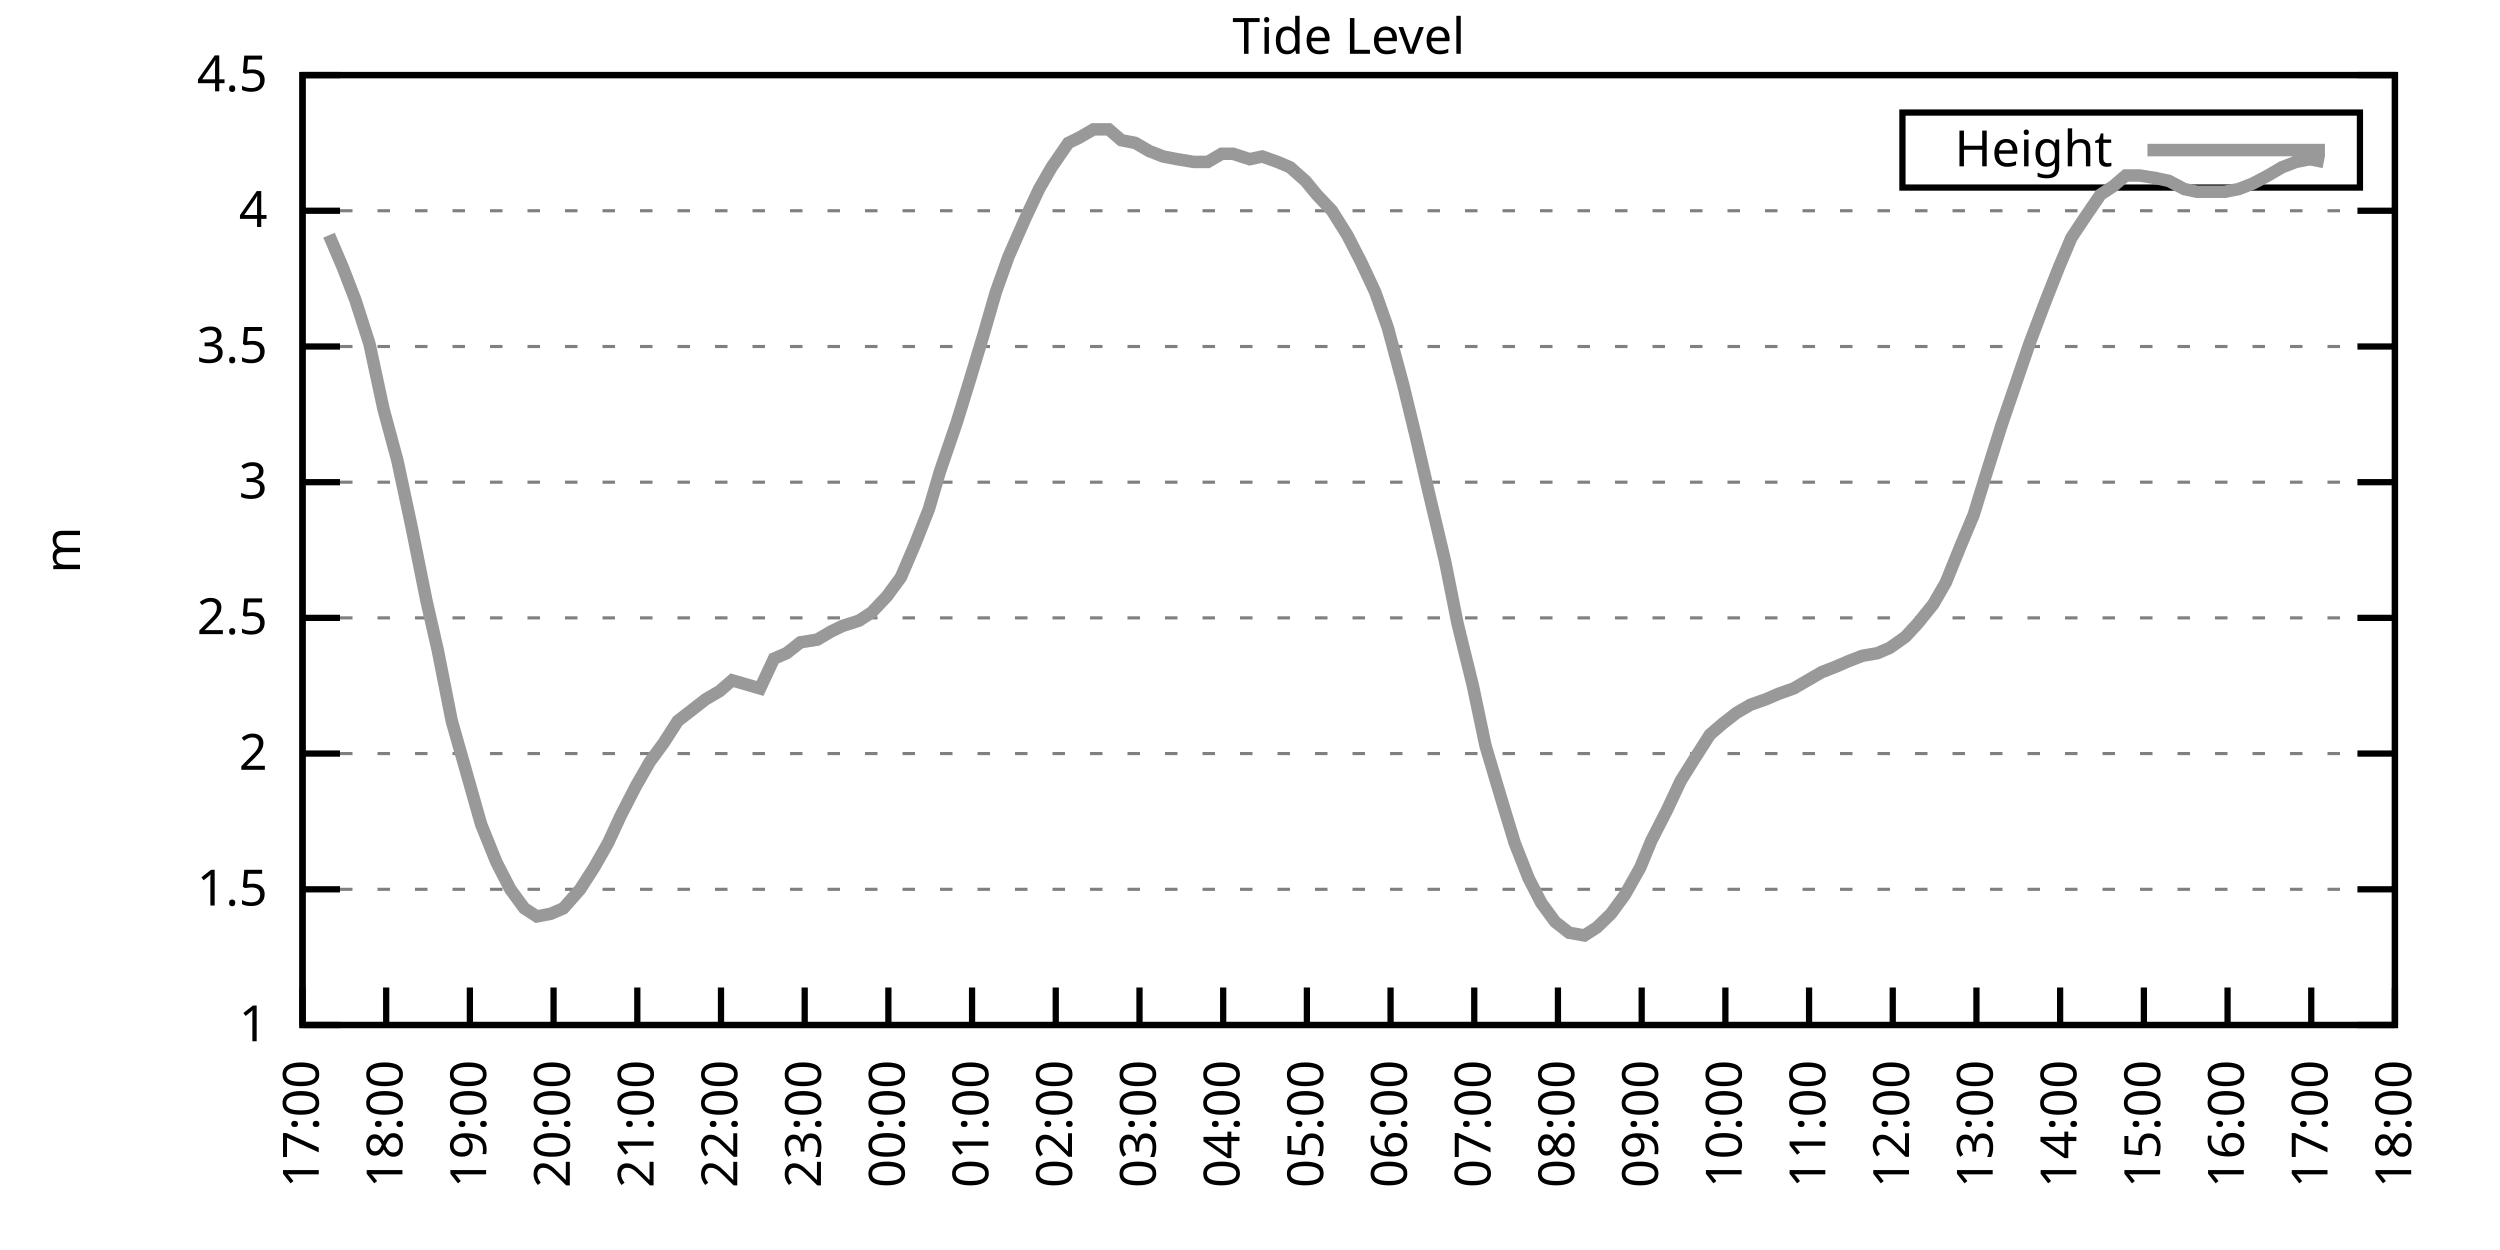
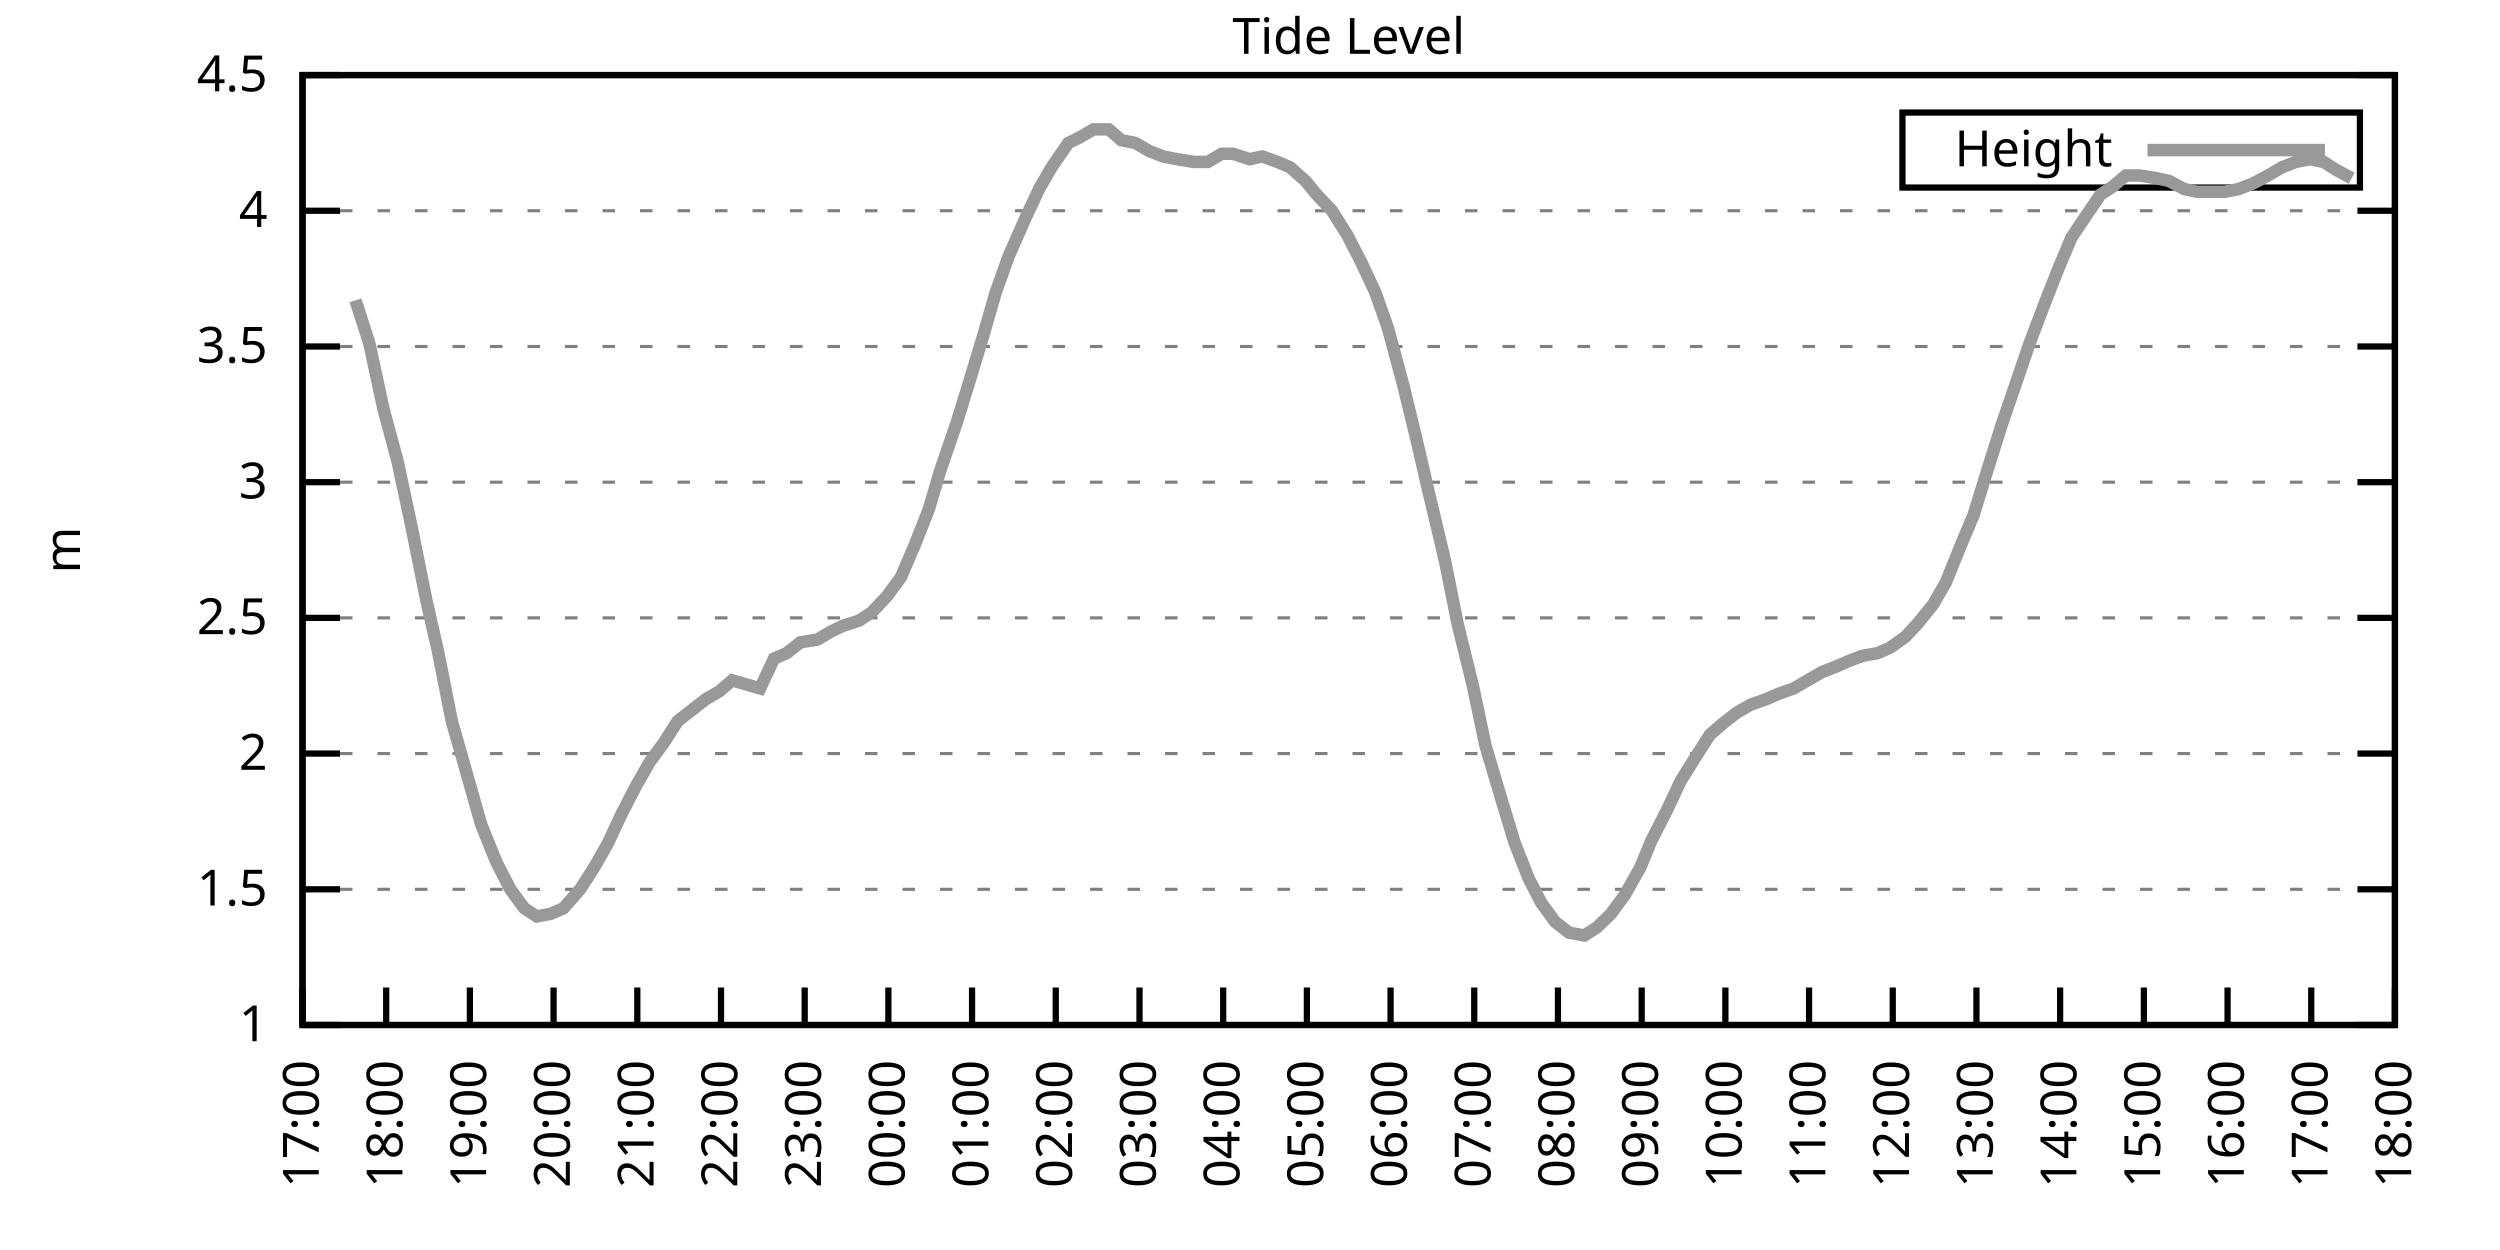
<svg xmlns="http://www.w3.org/2000/svg" xmlns:xlink="http://www.w3.org/1999/xlink" width="400" height="200" viewBox="0 0 400 200">
  <g id="gnuplot_canvas">
    <rect x="0" y="0" width="400" height="200" fill="none" />
    <defs>
      <circle id="gpDot" r="0.5" stroke-width="0.5" stroke="currentColor" />
      <path id="gpPt0" stroke-width="0.333" stroke="currentColor" d="M-1,0 h2 M0,-1 v2" />
      <path id="gpPt1" stroke-width="0.333" stroke="currentColor" d="M-1,-1 L1,1 M1,-1 L-1,1" />
      <path id="gpPt2" stroke-width="0.333" stroke="currentColor" d="M-1,0 L1,0 M0,-1 L0,1 M-1,-1 L1,1 M-1,1 L1,-1" />
      <rect id="gpPt3" stroke-width="0.333" stroke="currentColor" x="-1" y="-1" width="2" height="2" />
      <rect id="gpPt4" stroke-width="0.333" stroke="currentColor" fill="currentColor" x="-1" y="-1" width="2" height="2" />
      <circle id="gpPt5" stroke-width="0.333" stroke="currentColor" cx="0" cy="0" r="1" />
      <use xlink:href="#gpPt5" id="gpPt6" fill="currentColor" stroke="none" />
      <path id="gpPt7" stroke-width="0.333" stroke="currentColor" d="M0,-1.33 L-1.33,0.67 L1.33,0.67 z" />
      <use xlink:href="#gpPt7" id="gpPt8" fill="currentColor" stroke="none" />
      <use xlink:href="#gpPt7" id="gpPt9" stroke="currentColor" transform="rotate(180)" />
      <use xlink:href="#gpPt9" id="gpPt10" fill="currentColor" stroke="none" />
      <use xlink:href="#gpPt3" id="gpPt11" stroke="currentColor" transform="rotate(45)" />
      <use xlink:href="#gpPt11" id="gpPt12" fill="currentColor" stroke="none" />
      <path id="gpPt13" stroke-width="0.333" stroke="currentColor" d="M0,1.330 L1.265,0.411 L0.782,-1.067 L-0.782,-1.076 L-1.265,0.411 z" />
      <use xlink:href="#gpPt13" id="gpPt14" fill="currentColor" stroke="none" />
      <filter id="textbox" filterUnits="objectBoundingBox" x="0" y="0" height="1" width="1">
        <feFlood flood-color="white" flood-opacity="1" result="bgnd" />
        <feComposite in="SourceGraphic" in2="bgnd" operator="atop" />
      </filter>
      <filter id="greybox" filterUnits="objectBoundingBox" x="0" y="0" height="1" width="1">
        <feFlood flood-color="lightgrey" flood-opacity="1" result="grey" />
        <feComposite in="SourceGraphic" in2="grey" operator="atop" />
      </filter>
    </defs>
    <g fill="none" color="white" stroke="currentColor" stroke-width="1.00" stroke-linecap="butt" stroke-linejoin="miter">
</g>
    <g fill="none" color="black" stroke="currentColor" stroke-width="1.00" stroke-linecap="butt" stroke-linejoin="miter">
      <g stroke="none" shape-rendering="crispEdges">
        <polygon fill="rgb(255, 255, 255)" points="48.40,164.00 383.18,164.00 383.18,12.02 48.40,12.02 " />
      </g>
    </g>
    <g fill="none" color="black" stroke="currentColor" stroke-width="1.00" stroke-linecap="butt" stroke-linejoin="miter">
</g>
    <g fill="none" color="black" stroke="black" stroke-width="0.50" stroke-linecap="butt" stroke-linejoin="miter">
</g>
    <g fill="none" color="gray" stroke="currentColor" stroke-width="0.50" stroke-linecap="butt" stroke-linejoin="miter">
      <path stroke="gray" stroke-dasharray="2,4" class="gridline" d="M48.40,164.00 L383.19,164.00  " />
    </g>
    <g fill="none" color="gray" stroke="gray" stroke-width="1.00" stroke-linecap="butt" stroke-linejoin="miter">
</g>
    <g fill="none" color="black" stroke="currentColor" stroke-width="1.00" stroke-linecap="butt" stroke-linejoin="miter">
      <path stroke="black" d="M48.40,164.00 L54.40,164.00 M383.19,164.00 L377.19,164.00  " />
      <g transform="translate(42.80,166.60)" stroke="none" fill="black" font-family="Sans" font-size="8.00" text-anchor="end">
        <text>
          <tspan font-family="Sans"> 1</tspan>
        </text>
      </g>
    </g>
    <g fill="none" color="black" stroke="currentColor" stroke-width="1.00" stroke-linecap="butt" stroke-linejoin="miter">
</g>
    <g fill="none" color="black" stroke="black" stroke-width="0.50" stroke-linecap="butt" stroke-linejoin="miter">
</g>
    <g fill="none" color="gray" stroke="currentColor" stroke-width="0.50" stroke-linecap="butt" stroke-linejoin="miter">
      <path stroke="gray" stroke-dasharray="2,4" class="gridline" d="M48.40,142.29 L383.19,142.29  " />
    </g>
    <g fill="none" color="gray" stroke="gray" stroke-width="1.00" stroke-linecap="butt" stroke-linejoin="miter">
</g>
    <g fill="none" color="black" stroke="currentColor" stroke-width="1.00" stroke-linecap="butt" stroke-linejoin="miter">
      <path stroke="black" d="M48.40,142.29 L54.40,142.29 M383.19,142.29 L377.19,142.29  " />
      <g transform="translate(42.80,144.89)" stroke="none" fill="black" font-family="Sans" font-size="8.00" text-anchor="end">
        <text>
          <tspan font-family="Sans"> 1.5</tspan>
        </text>
      </g>
    </g>
    <g fill="none" color="black" stroke="currentColor" stroke-width="1.00" stroke-linecap="butt" stroke-linejoin="miter">
</g>
    <g fill="none" color="black" stroke="black" stroke-width="0.50" stroke-linecap="butt" stroke-linejoin="miter">
</g>
    <g fill="none" color="gray" stroke="currentColor" stroke-width="0.50" stroke-linecap="butt" stroke-linejoin="miter">
      <path stroke="gray" stroke-dasharray="2,4" class="gridline" d="M48.40,120.57 L383.19,120.57  " />
    </g>
    <g fill="none" color="gray" stroke="gray" stroke-width="1.00" stroke-linecap="butt" stroke-linejoin="miter">
</g>
    <g fill="none" color="black" stroke="currentColor" stroke-width="1.00" stroke-linecap="butt" stroke-linejoin="miter">
      <path stroke="black" d="M48.40,120.57 L54.40,120.57 M383.19,120.57 L377.19,120.57  " />
      <g transform="translate(42.80,123.17)" stroke="none" fill="black" font-family="Sans" font-size="8.00" text-anchor="end">
        <text>
          <tspan font-family="Sans"> 2</tspan>
        </text>
      </g>
    </g>
    <g fill="none" color="black" stroke="currentColor" stroke-width="1.00" stroke-linecap="butt" stroke-linejoin="miter">
</g>
    <g fill="none" color="black" stroke="black" stroke-width="0.50" stroke-linecap="butt" stroke-linejoin="miter">
</g>
    <g fill="none" color="gray" stroke="currentColor" stroke-width="0.50" stroke-linecap="butt" stroke-linejoin="miter">
      <path stroke="gray" stroke-dasharray="2,4" class="gridline" d="M48.40,98.86 L383.19,98.86  " />
    </g>
    <g fill="none" color="gray" stroke="gray" stroke-width="1.00" stroke-linecap="butt" stroke-linejoin="miter">
</g>
    <g fill="none" color="black" stroke="currentColor" stroke-width="1.00" stroke-linecap="butt" stroke-linejoin="miter">
      <path stroke="black" d="M48.40,98.86 L54.40,98.86 M383.19,98.86 L377.19,98.86  " />
      <g transform="translate(42.80,101.46)" stroke="none" fill="black" font-family="Sans" font-size="8.00" text-anchor="end">
        <text>
          <tspan font-family="Sans"> 2.5</tspan>
        </text>
      </g>
    </g>
    <g fill="none" color="black" stroke="currentColor" stroke-width="1.00" stroke-linecap="butt" stroke-linejoin="miter">
</g>
    <g fill="none" color="black" stroke="black" stroke-width="0.50" stroke-linecap="butt" stroke-linejoin="miter">
</g>
    <g fill="none" color="gray" stroke="currentColor" stroke-width="0.50" stroke-linecap="butt" stroke-linejoin="miter">
      <path stroke="gray" stroke-dasharray="2,4" class="gridline" d="M48.40,77.15 L383.19,77.15  " />
    </g>
    <g fill="none" color="gray" stroke="gray" stroke-width="1.00" stroke-linecap="butt" stroke-linejoin="miter">
</g>
    <g fill="none" color="black" stroke="currentColor" stroke-width="1.00" stroke-linecap="butt" stroke-linejoin="miter">
      <path stroke="black" d="M48.40,77.15 L54.40,77.15 M383.19,77.15 L377.19,77.15  " />
      <g transform="translate(42.80,79.75)" stroke="none" fill="black" font-family="Sans" font-size="8.00" text-anchor="end">
        <text>
          <tspan font-family="Sans"> 3</tspan>
        </text>
      </g>
    </g>
    <g fill="none" color="black" stroke="currentColor" stroke-width="1.00" stroke-linecap="butt" stroke-linejoin="miter">
</g>
    <g fill="none" color="black" stroke="black" stroke-width="0.50" stroke-linecap="butt" stroke-linejoin="miter">
</g>
    <g fill="none" color="gray" stroke="currentColor" stroke-width="0.50" stroke-linecap="butt" stroke-linejoin="miter">
      <path stroke="gray" stroke-dasharray="2,4" class="gridline" d="M48.40,55.44 L383.19,55.44  " />
    </g>
    <g fill="none" color="gray" stroke="gray" stroke-width="1.00" stroke-linecap="butt" stroke-linejoin="miter">
</g>
    <g fill="none" color="black" stroke="currentColor" stroke-width="1.00" stroke-linecap="butt" stroke-linejoin="miter">
      <path stroke="black" d="M48.40,55.44 L54.40,55.44 M383.19,55.44 L377.19,55.44  " />
      <g transform="translate(42.80,58.04)" stroke="none" fill="black" font-family="Sans" font-size="8.00" text-anchor="end">
        <text>
          <tspan font-family="Sans"> 3.5</tspan>
        </text>
      </g>
    </g>
    <g fill="none" color="black" stroke="currentColor" stroke-width="1.00" stroke-linecap="butt" stroke-linejoin="miter">
</g>
    <g fill="none" color="black" stroke="black" stroke-width="0.50" stroke-linecap="butt" stroke-linejoin="miter">
</g>
    <g fill="none" color="gray" stroke="currentColor" stroke-width="0.50" stroke-linecap="butt" stroke-linejoin="miter">
      <path stroke="gray" stroke-dasharray="2,4" class="gridline" d="M48.40,33.72 L383.19,33.72  " />
    </g>
    <g fill="none" color="gray" stroke="gray" stroke-width="1.00" stroke-linecap="butt" stroke-linejoin="miter">
</g>
    <g fill="none" color="black" stroke="currentColor" stroke-width="1.00" stroke-linecap="butt" stroke-linejoin="miter">
      <path stroke="black" d="M48.40,33.72 L54.40,33.72 M383.19,33.72 L377.19,33.72  " />
      <g transform="translate(42.80,36.32)" stroke="none" fill="black" font-family="Sans" font-size="8.00" text-anchor="end">
        <text>
          <tspan font-family="Sans"> 4</tspan>
        </text>
      </g>
    </g>
    <g fill="none" color="black" stroke="currentColor" stroke-width="1.00" stroke-linecap="butt" stroke-linejoin="miter">
</g>
    <g fill="none" color="black" stroke="black" stroke-width="0.50" stroke-linecap="butt" stroke-linejoin="miter">
</g>
    <g fill="none" color="gray" stroke="currentColor" stroke-width="0.50" stroke-linecap="butt" stroke-linejoin="miter">
      <path stroke="gray" stroke-dasharray="2,4" class="gridline" d="M48.40,12.01 L383.19,12.01  " />
    </g>
    <g fill="none" color="gray" stroke="gray" stroke-width="1.00" stroke-linecap="butt" stroke-linejoin="miter">
</g>
    <g fill="none" color="black" stroke="currentColor" stroke-width="1.00" stroke-linecap="butt" stroke-linejoin="miter">
      <path stroke="black" d="M48.40,12.01 L54.40,12.01 M383.19,12.01 L377.19,12.01  " />
      <g transform="translate(42.80,14.61)" stroke="none" fill="black" font-family="Sans" font-size="8.00" text-anchor="end">
        <text>
          <tspan font-family="Sans"> 4.5</tspan>
        </text>
      </g>
    </g>
    <g fill="none" color="black" stroke="currentColor" stroke-width="1.00" stroke-linecap="butt" stroke-linejoin="miter">
      <path stroke="black" d="M48.40,164.00 L48.40,158.00  " />
      <g transform="translate(51.00,169.60) rotate(270.00)" stroke="none" fill="black" font-family="Sans" font-size="8.00" text-anchor="end">
        <text>
          <tspan font-family="Sans">17:00</tspan>
        </text>
      </g>
    </g>
    <g fill="none" color="black" stroke="currentColor" stroke-width="1.00" stroke-linecap="butt" stroke-linejoin="miter">
      <path stroke="black" d="M61.79,164.00 L61.79,158.00  " />
      <g transform="translate(64.39,169.60) rotate(270.00)" stroke="none" fill="black" font-family="Sans" font-size="8.00" text-anchor="end">
        <text>
          <tspan font-family="Sans">18:00</tspan>
        </text>
      </g>
    </g>
    <g fill="none" color="black" stroke="currentColor" stroke-width="1.00" stroke-linecap="butt" stroke-linejoin="miter">
      <path stroke="black" d="M75.18,164.00 L75.18,158.00  " />
      <g transform="translate(77.78,169.60) rotate(270.00)" stroke="none" fill="black" font-family="Sans" font-size="8.00" text-anchor="end">
        <text>
          <tspan font-family="Sans">19:00</tspan>
        </text>
      </g>
    </g>
    <g fill="none" color="black" stroke="currentColor" stroke-width="1.00" stroke-linecap="butt" stroke-linejoin="miter">
      <path stroke="black" d="M88.57,164.00 L88.57,158.00  " />
      <g transform="translate(91.17,169.60) rotate(270.00)" stroke="none" fill="black" font-family="Sans" font-size="8.00" text-anchor="end">
        <text>
          <tspan font-family="Sans">20:00</tspan>
        </text>
      </g>
    </g>
    <g fill="none" color="black" stroke="currentColor" stroke-width="1.00" stroke-linecap="butt" stroke-linejoin="miter">
      <path stroke="black" d="M101.97,164.00 L101.97,158.00  " />
      <g transform="translate(104.57,169.60) rotate(270.00)" stroke="none" fill="black" font-family="Sans" font-size="8.00" text-anchor="end">
        <text>
          <tspan font-family="Sans">21:00</tspan>
        </text>
      </g>
    </g>
    <g fill="none" color="black" stroke="currentColor" stroke-width="1.00" stroke-linecap="butt" stroke-linejoin="miter">
      <path stroke="black" d="M115.36,164.00 L115.36,158.00  " />
      <g transform="translate(117.96,169.60) rotate(270.00)" stroke="none" fill="black" font-family="Sans" font-size="8.00" text-anchor="end">
        <text>
          <tspan font-family="Sans">22:00</tspan>
        </text>
      </g>
    </g>
    <g fill="none" color="black" stroke="currentColor" stroke-width="1.00" stroke-linecap="butt" stroke-linejoin="miter">
      <path stroke="black" d="M128.75,164.00 L128.75,158.00  " />
      <g transform="translate(131.35,169.60) rotate(270.00)" stroke="none" fill="black" font-family="Sans" font-size="8.00" text-anchor="end">
        <text>
          <tspan font-family="Sans">23:00</tspan>
        </text>
      </g>
    </g>
    <g fill="none" color="black" stroke="currentColor" stroke-width="1.00" stroke-linecap="butt" stroke-linejoin="miter">
      <path stroke="black" d="M142.14,164.00 L142.14,158.00  " />
      <g transform="translate(144.74,169.60) rotate(270.00)" stroke="none" fill="black" font-family="Sans" font-size="8.00" text-anchor="end">
        <text>
          <tspan font-family="Sans">00:00</tspan>
        </text>
      </g>
    </g>
    <g fill="none" color="black" stroke="currentColor" stroke-width="1.00" stroke-linecap="butt" stroke-linejoin="miter">
      <path stroke="black" d="M155.53,164.00 L155.53,158.00  " />
      <g transform="translate(158.13,169.60) rotate(270.00)" stroke="none" fill="black" font-family="Sans" font-size="8.00" text-anchor="end">
        <text>
          <tspan font-family="Sans">01:00</tspan>
        </text>
      </g>
    </g>
    <g fill="none" color="black" stroke="currentColor" stroke-width="1.00" stroke-linecap="butt" stroke-linejoin="miter">
      <path stroke="black" d="M168.92,164.00 L168.92,158.00  " />
      <g transform="translate(171.52,169.60) rotate(270.00)" stroke="none" fill="black" font-family="Sans" font-size="8.00" text-anchor="end">
        <text>
          <tspan font-family="Sans">02:00</tspan>
        </text>
      </g>
    </g>
    <g fill="none" color="black" stroke="currentColor" stroke-width="1.00" stroke-linecap="butt" stroke-linejoin="miter">
      <path stroke="black" d="M182.32,164.00 L182.32,158.00  " />
      <g transform="translate(184.92,169.60) rotate(270.00)" stroke="none" fill="black" font-family="Sans" font-size="8.00" text-anchor="end">
        <text>
          <tspan font-family="Sans">03:00</tspan>
        </text>
      </g>
    </g>
    <g fill="none" color="black" stroke="currentColor" stroke-width="1.00" stroke-linecap="butt" stroke-linejoin="miter">
      <path stroke="black" d="M195.71,164.00 L195.71,158.00  " />
      <g transform="translate(198.31,169.60) rotate(270.00)" stroke="none" fill="black" font-family="Sans" font-size="8.00" text-anchor="end">
        <text>
          <tspan font-family="Sans">04:00</tspan>
        </text>
      </g>
    </g>
    <g fill="none" color="black" stroke="currentColor" stroke-width="1.00" stroke-linecap="butt" stroke-linejoin="miter">
      <path stroke="black" d="M209.10,164.00 L209.10,158.00  " />
      <g transform="translate(211.70,169.60) rotate(270.00)" stroke="none" fill="black" font-family="Sans" font-size="8.00" text-anchor="end">
        <text>
          <tspan font-family="Sans">05:00</tspan>
        </text>
      </g>
    </g>
    <g fill="none" color="black" stroke="currentColor" stroke-width="1.00" stroke-linecap="butt" stroke-linejoin="miter">
      <path stroke="black" d="M222.49,164.00 L222.49,158.00  " />
      <g transform="translate(225.09,169.60) rotate(270.00)" stroke="none" fill="black" font-family="Sans" font-size="8.00" text-anchor="end">
        <text>
          <tspan font-family="Sans">06:00</tspan>
        </text>
      </g>
    </g>
    <g fill="none" color="black" stroke="currentColor" stroke-width="1.00" stroke-linecap="butt" stroke-linejoin="miter">
      <path stroke="black" d="M235.88,164.00 L235.88,158.00  " />
      <g transform="translate(238.48,169.60) rotate(270.00)" stroke="none" fill="black" font-family="Sans" font-size="8.00" text-anchor="end">
        <text>
          <tspan font-family="Sans">07:00</tspan>
        </text>
      </g>
    </g>
    <g fill="none" color="black" stroke="currentColor" stroke-width="1.00" stroke-linecap="butt" stroke-linejoin="miter">
      <path stroke="black" d="M249.27,164.00 L249.27,158.00  " />
      <g transform="translate(251.87,169.60) rotate(270.00)" stroke="none" fill="black" font-family="Sans" font-size="8.00" text-anchor="end">
        <text>
          <tspan font-family="Sans">08:00</tspan>
        </text>
      </g>
    </g>
    <g fill="none" color="black" stroke="currentColor" stroke-width="1.00" stroke-linecap="butt" stroke-linejoin="miter">
      <path stroke="black" d="M262.67,164.00 L262.67,158.00  " />
      <g transform="translate(265.27,169.60) rotate(270.00)" stroke="none" fill="black" font-family="Sans" font-size="8.00" text-anchor="end">
        <text>
          <tspan font-family="Sans">09:00</tspan>
        </text>
      </g>
    </g>
    <g fill="none" color="black" stroke="currentColor" stroke-width="1.00" stroke-linecap="butt" stroke-linejoin="miter">
      <path stroke="black" d="M276.06,164.00 L276.06,158.00  " />
      <g transform="translate(278.66,169.60) rotate(270.00)" stroke="none" fill="black" font-family="Sans" font-size="8.00" text-anchor="end">
        <text>
          <tspan font-family="Sans">10:00</tspan>
        </text>
      </g>
    </g>
    <g fill="none" color="black" stroke="currentColor" stroke-width="1.00" stroke-linecap="butt" stroke-linejoin="miter">
      <path stroke="black" d="M289.45,164.00 L289.45,158.00  " />
      <g transform="translate(292.05,169.60) rotate(270.00)" stroke="none" fill="black" font-family="Sans" font-size="8.00" text-anchor="end">
        <text>
          <tspan font-family="Sans">11:00</tspan>
        </text>
      </g>
    </g>
    <g fill="none" color="black" stroke="currentColor" stroke-width="1.00" stroke-linecap="butt" stroke-linejoin="miter">
      <path stroke="black" d="M302.84,164.00 L302.84,158.00  " />
      <g transform="translate(305.44,169.60) rotate(270.00)" stroke="none" fill="black" font-family="Sans" font-size="8.00" text-anchor="end">
        <text>
          <tspan font-family="Sans">12:00</tspan>
        </text>
      </g>
    </g>
    <g fill="none" color="black" stroke="currentColor" stroke-width="1.00" stroke-linecap="butt" stroke-linejoin="miter">
      <path stroke="black" d="M316.23,164.00 L316.23,158.00  " />
      <g transform="translate(318.83,169.60) rotate(270.00)" stroke="none" fill="black" font-family="Sans" font-size="8.00" text-anchor="end">
        <text>
          <tspan font-family="Sans">13:00</tspan>
        </text>
      </g>
    </g>
    <g fill="none" color="black" stroke="currentColor" stroke-width="1.00" stroke-linecap="butt" stroke-linejoin="miter">
      <path stroke="black" d="M329.62,164.00 L329.62,158.00  " />
      <g transform="translate(332.22,169.60) rotate(270.00)" stroke="none" fill="black" font-family="Sans" font-size="8.00" text-anchor="end">
        <text>
          <tspan font-family="Sans">14:00</tspan>
        </text>
      </g>
    </g>
    <g fill="none" color="black" stroke="currentColor" stroke-width="1.00" stroke-linecap="butt" stroke-linejoin="miter">
      <path stroke="black" d="M343.02,164.00 L343.02,158.00  " />
      <g transform="translate(345.62,169.60) rotate(270.00)" stroke="none" fill="black" font-family="Sans" font-size="8.00" text-anchor="end">
        <text>
          <tspan font-family="Sans">15:00</tspan>
        </text>
      </g>
    </g>
    <g fill="none" color="black" stroke="currentColor" stroke-width="1.00" stroke-linecap="butt" stroke-linejoin="miter">
      <path stroke="black" d="M356.41,164.00 L356.41,158.00  " />
      <g transform="translate(359.01,169.60) rotate(270.00)" stroke="none" fill="black" font-family="Sans" font-size="8.00" text-anchor="end">
        <text>
          <tspan font-family="Sans">16:00</tspan>
        </text>
      </g>
    </g>
    <g fill="none" color="black" stroke="currentColor" stroke-width="1.00" stroke-linecap="butt" stroke-linejoin="miter">
      <path stroke="black" d="M369.80,164.00 L369.80,158.00  " />
      <g transform="translate(372.40,169.60) rotate(270.00)" stroke="none" fill="black" font-family="Sans" font-size="8.00" text-anchor="end">
        <text>
          <tspan font-family="Sans">17:00</tspan>
        </text>
      </g>
    </g>
    <g fill="none" color="black" stroke="currentColor" stroke-width="1.00" stroke-linecap="butt" stroke-linejoin="miter">
      <path stroke="black" d="M383.19,164.00 L383.19,158.00  " />
      <g transform="translate(385.79,169.60) rotate(270.00)" stroke="none" fill="black" font-family="Sans" font-size="8.00" text-anchor="end">
        <text>
          <tspan font-family="Sans">18:00</tspan>
        </text>
      </g>
    </g>
    <g fill="none" color="black" stroke="currentColor" stroke-width="1.00" stroke-linecap="butt" stroke-linejoin="miter">
</g>
    <g fill="none" color="black" stroke="currentColor" stroke-width="1.00" stroke-linecap="butt" stroke-linejoin="miter">
      <path stroke="black" d="M48.40,12.01 L48.40,164.00 L383.19,164.00 L383.19,12.01 L48.40,12.01 Z  " />
    </g>
    <g fill="none" color="black" stroke="currentColor" stroke-width="1.00" stroke-linecap="butt" stroke-linejoin="miter">
</g>
    <g fill="none" color="black" stroke="currentColor" stroke-width="1.00" stroke-linecap="butt" stroke-linejoin="miter">
      <path stroke="black" d="M304.39,30.01 L304.39,18.01 L377.59,18.01 L377.59,30.01 L304.39,30.01 Z  " />
    </g>
    <g id="Tide_level_plot_1">
      <g fill="none" color="white" stroke="black" stroke-width="2.00" stroke-linecap="butt" stroke-linejoin="miter">
</g>
      <g fill="none" color="black" stroke="currentColor" stroke-width="2.00" stroke-linecap="butt" stroke-linejoin="miter">
        <g transform="translate(337.99,26.61)" stroke="none" fill="black" font-family="Sans" font-size="8.00" text-anchor="end">
          <text>
            <tspan font-family="Sans">Height</tspan>
          </text>
        </g>
      </g>
      <g fill="none" color="black" stroke="currentColor" stroke-width="2.00" stroke-linecap="butt" stroke-linejoin="miter">
-         <path stroke="rgb(153, 153, 153)" d="M343.59,24.01 L371.99,24.01 M52.64,37.63 L54.87,42.84 L56.88,48.05 L59.11,55.00 L61.35,65.42 L63.58,73.67   L65.81,84.10 L68.26,96.26 L70.05,104.07 L72.28,115.36 L74.51,123.18 L76.97,131.86 L79.42,137.94 L81.66,142.29   L83.89,145.33 L85.90,146.63 L88.13,146.20 L90.14,145.33 L92.82,142.29 L95.05,138.81 L97.28,134.90 L99.29,130.56   L101.74,125.79 L103.98,121.88 L106.21,118.84 L108.44,115.36 L110.67,113.63 L112.90,111.89 L115.13,110.59 L117.14,108.85   L121.61,110.15 L123.84,105.38 L125.85,104.51 L128.08,102.77 L130.76,102.34 L132.99,101.03 L134.78,100.16 L137.45,99.30   L139.46,97.99 L141.92,95.39 L144.15,92.35 L146.38,87.14 L148.61,81.49 L150.40,75.41 L153.08,67.59 L155.09,61.08   L157.32,53.70 L159.33,46.75 L161.34,41.11 L164.01,35.03 L166.25,30.25 L168.25,26.77 L170.93,22.87 L172.72,22.00   L174.95,20.70 L177.41,20.70 L179.41,22.43 L181.65,22.87 L183.88,24.17 L186.11,25.04 L188.34,25.47 L191.02,25.91   L193.25,25.91 L195.48,24.60 L197.27,24.60 L199.95,25.47 L201.96,25.04 L204.41,25.91 L206.42,26.77 L208.88,28.95   L210.66,31.12 L213.12,33.72 L215.57,37.63 L217.80,41.97 L220.04,46.75 L222.04,52.40 L224.50,61.52 L226.51,69.77   L228.52,78.45 L231.20,89.74 L233.20,99.73 L235.66,109.72 L237.67,119.27 L240.12,127.52 L242.36,134.90 L244.59,140.55   L246.60,144.46 L248.83,147.50 L251.06,149.24 L253.51,149.67 L255.52,148.37 L257.76,146.20 L259.99,143.16 L262.44,138.81   L264.23,134.47 L266.68,129.69 L268.92,124.92 L271.37,121.01 L273.60,117.53 L275.61,115.80 L277.84,114.06 L280.07,112.76   L282.53,111.89 L284.54,111.02 L286.99,110.15 L289.23,108.85 L291.46,107.55 L293.69,106.68 L295.70,105.81 L297.93,104.94   L300.39,104.51 L302.39,103.64 L304.85,101.90 L306.86,99.73 L309.31,96.69 L311.32,93.22 L313.78,87.14 L315.79,82.36   L317.79,75.85 L320.25,68.03 L322.48,61.52 L324.71,55.00 L327.17,48.49 L329.40,42.84 L331.41,38.07 L333.42,35.03   L336.10,31.12 L338.10,29.81 L340.11,28.08 L342.35,28.08 L345.02,28.51 L347.03,28.95 L349.49,30.25 L351.50,30.68   L353.95,30.68 L355.96,30.68 L358.19,30.25 L360.42,29.38 L362.88,28.08 L365.11,26.77 L367.34,25.91 L369.58,25.47   L371.81,25.91  " />
+         <path stroke="rgb(153, 153, 153)" d="M343.59,24.01 L371.99,24.01 M56.88,48.05 L59.11,55.00 L61.35,65.42 L63.58,73.67 L65.81,84.10 L68.26,96.26   L70.05,104.07 L72.28,115.36 L74.51,123.18 L76.97,131.86 L79.42,137.94 L81.66,142.29 L83.89,145.33 L85.90,146.63   L88.13,146.20 L90.14,145.33 L92.82,142.29 L95.05,138.81 L97.28,134.90 L99.29,130.56 L101.74,125.79 L103.98,121.88   L106.21,118.84 L108.44,115.36 L110.67,113.63 L112.90,111.89 L115.13,110.59 L117.14,108.85 L121.61,110.15 L123.84,105.38   L125.85,104.51 L128.08,102.77 L130.76,102.34 L132.99,101.03 L134.78,100.16 L137.45,99.30 L139.46,97.99 L141.92,95.39   L144.15,92.35 L146.38,87.14 L148.61,81.49 L150.40,75.41 L153.08,67.59 L155.09,61.08 L157.32,53.70 L159.33,46.75   L161.34,41.11 L164.01,35.03 L166.25,30.25 L168.25,26.77 L170.93,22.87 L172.72,22.00 L174.95,20.70 L177.41,20.70   L179.41,22.43 L181.65,22.87 L183.88,24.17 L186.11,25.04 L188.34,25.47 L191.02,25.91 L193.25,25.91 L195.48,24.60   L197.27,24.60 L199.95,25.47 L201.96,25.04 L204.41,25.91 L206.42,26.77 L208.88,28.95 L210.66,31.12 L213.12,33.72   L215.57,37.63 L217.80,41.97 L220.04,46.75 L222.04,52.40 L224.50,61.52 L226.51,69.77 L228.52,78.45 L231.20,89.74   L233.20,99.73 L235.66,109.72 L237.67,119.27 L240.12,127.52 L242.36,134.90 L244.59,140.55 L246.60,144.46 L248.83,147.50   L251.06,149.24 L253.51,149.67 L255.52,148.37 L257.76,146.20 L259.99,143.16 L262.44,138.81 L264.23,134.47 L266.68,129.69   L268.92,124.92 L271.37,121.01 L273.60,117.53 L275.61,115.80 L277.84,114.06 L280.07,112.76 L282.53,111.89 L284.54,111.02   L286.99,110.15 L289.23,108.85 L291.46,107.55 L293.69,106.68 L295.70,105.81 L297.93,104.94 L300.39,104.51 L302.39,103.64   L304.85,101.90 L306.86,99.73 L309.31,96.69 L311.32,93.22 L313.78,87.14 L315.79,82.36 L317.79,75.85 L320.25,68.03   L322.48,61.52 L324.71,55.00 L327.17,48.49 L329.40,42.84 L331.41,38.07 L333.42,35.03 L336.10,31.12 L338.10,29.81   L340.11,28.08 L342.35,28.08 L345.02,28.51 L347.03,28.95 L349.49,30.25 L351.50,30.68 L353.95,30.68 L355.96,30.68   L358.19,30.25 L360.42,29.38 L362.88,28.08 L365.11,26.77 L367.34,25.91 L369.58,25.47 L371.81,25.91 L373.82,27.21   L376.27,28.51  " />
      </g>
    </g>
    <g fill="none" color="black" stroke="currentColor" stroke-width="2.00" stroke-linecap="butt" stroke-linejoin="miter">
</g>
    <g fill="none" color="black" stroke="black" stroke-width="1.00" stroke-linecap="butt" stroke-linejoin="miter">
</g>
    <g fill="none" color="black" stroke="currentColor" stroke-width="1.00" stroke-linecap="butt" stroke-linejoin="miter">
      <path stroke="black" d="M48.40,12.01 L48.40,164.00 L383.19,164.00 L383.19,12.01 L48.40,12.01 Z  " />
      <g transform="translate(12.80,88.01) rotate(270.00)" stroke="none" fill="black" font-family="Sans" font-size="8.00" text-anchor="middle">
        <text>
          <tspan font-family="Sans">m</tspan>
        </text>
      </g>
    </g>
    <g fill="none" color="black" stroke="currentColor" stroke-width="1.00" stroke-linecap="butt" stroke-linejoin="miter">
</g>
    <g fill="none" color="black" stroke="currentColor" stroke-width="1.00" stroke-linecap="butt" stroke-linejoin="miter">
      <g transform="translate(215.79,8.61)" stroke="none" fill="black" font-family="Sans" font-size="8.00" text-anchor="middle">
        <text>
          <tspan font-family="Sans">Tide Level</tspan>
        </text>
      </g>
    </g>
    <g fill="none" color="black" stroke="currentColor" stroke-width="1.00" stroke-linecap="butt" stroke-linejoin="miter">
</g>
  </g>
</svg>
